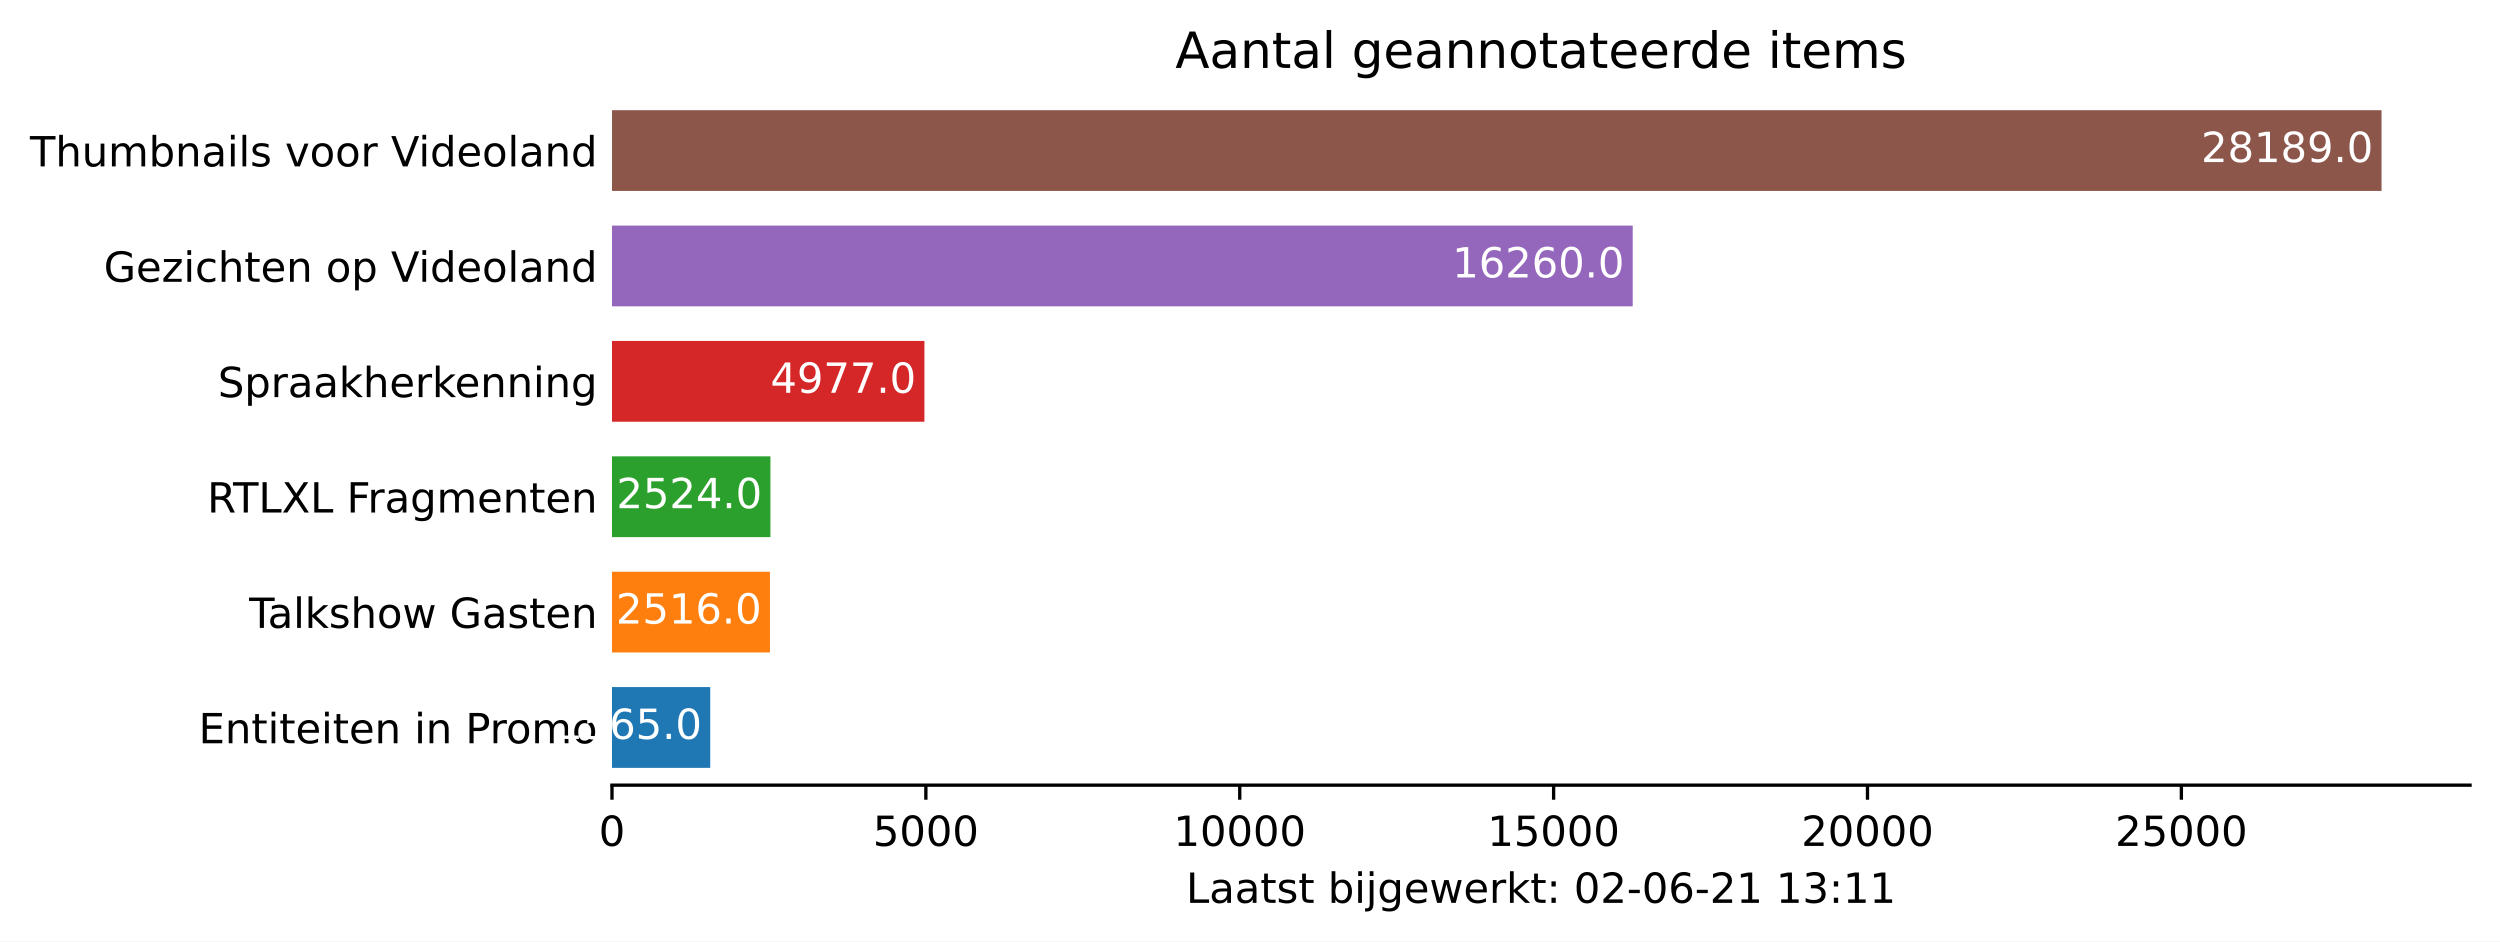
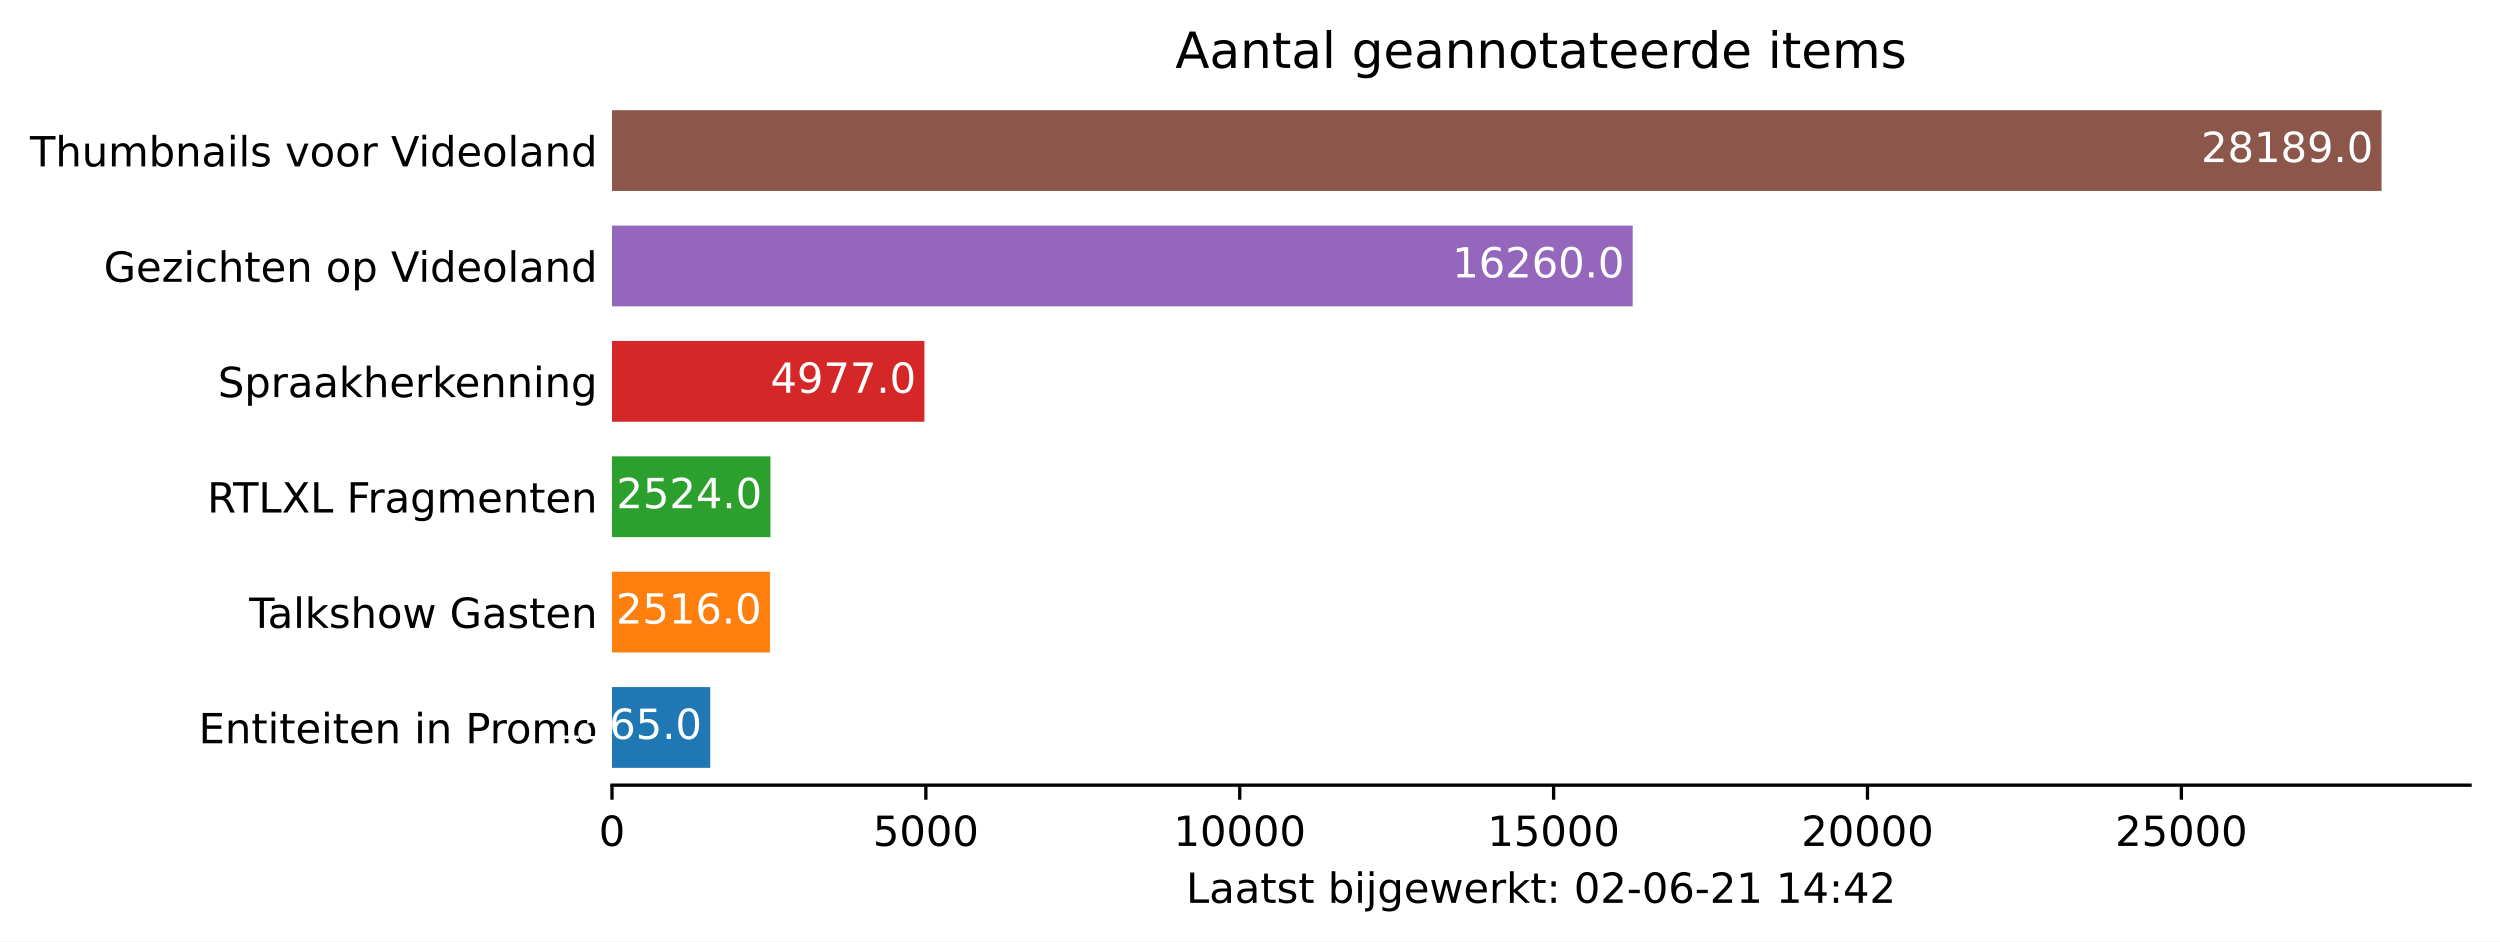
<svg xmlns="http://www.w3.org/2000/svg" xmlns:xlink="http://www.w3.org/1999/xlink" height="226.194pt" version="1.1" viewBox="0 0 600.633 226.194" width="600.633pt">
  <defs>
    <style type="text/css">*{stroke-linecap:butt;stroke-linejoin:round;}</style>
  </defs>
  <g id="figure_1">
    <g id="patch_1">
      <path d="M 0 226.194  L 600.633 226.194  L 600.633 0  L 0 0  z " style="fill:#ffffff;" />
    </g>
    <g id="axes_1">
      <g id="patch_2">
        <path d="M 147.033 188.638  L 593.433 188.638  L 593.433 22.318  L 147.033 22.318  z " style="fill:#ffffff;" />
      </g>
      <g id="patch_3">
-         <path clip-path="url(#p8f5644e9d4)" d="M 147.033 184.48  L 170.636 184.48  L 170.636 165.076  L 147.033 165.076  z " style="fill:#1f77b4;" />
+         <path clip-path="url(#pf2d8a49141)" d="M 147.033 184.48  L 170.636 184.48  L 170.636 165.076  L 147.033 165.076  z " style="fill:#1f77b4;" />
      </g>
      <g id="patch_4">
-         <path clip-path="url(#p8f5644e9d4)" d="M 147.033 156.76  L 184.979 156.76  L 184.979 137.356  L 147.033 137.356  z " style="fill:#ff7f0e;" />
+         <path clip-path="url(#pf2d8a49141)" d="M 147.033 156.76  L 184.979 156.76  L 184.979 137.356  L 147.033 137.356  z " style="fill:#ff7f0e;" />
      </g>
      <g id="patch_5">
-         <path clip-path="url(#p8f5644e9d4)" d="M 147.033 129.04  L 185.099 129.04  L 185.099 109.636  L 147.033 109.636  z " style="fill:#2ca02c;" />
+         <path clip-path="url(#pf2d8a49141)" d="M 147.033 129.04  L 185.099 129.04  L 185.099 109.636  L 147.033 109.636  z " style="fill:#2ca02c;" />
      </g>
      <g id="patch_6">
-         <path clip-path="url(#p8f5644e9d4)" d="M 147.033 101.32  L 222.095 101.32  L 222.095 81.916  L 147.033 81.916  z " style="fill:#d62728;" />
+         <path clip-path="url(#pf2d8a49141)" d="M 147.033 101.32  L 222.095 101.32  L 222.095 81.916  L 147.033 81.916  z " style="fill:#d62728;" />
      </g>
      <g id="patch_7">
-         <path clip-path="url(#p8f5644e9d4)" d="M 147.033 73.6  L 392.264 73.6  L 392.264 54.196  L 147.033 54.196  z " style="fill:#9467bd;" />
+         <path clip-path="url(#pf2d8a49141)" d="M 147.033 73.6  L 392.264 73.6  L 392.264 54.196  L 147.033 54.196  z " style="fill:#9467bd;" />
      </g>
      <g id="patch_8">
-         <path clip-path="url(#p8f5644e9d4)" d="M 147.033 45.88  L 572.176 45.88  L 572.176 26.476  L 147.033 26.476  z " style="fill:#8c564b;" />
+         <path clip-path="url(#pf2d8a49141)" d="M 147.033 45.88  L 572.176 45.88  L 572.176 26.476  L 147.033 26.476  z " style="fill:#8c564b;" />
      </g>
      <g id="matplotlib.axis_1">
        <g id="xtick_1">
          <g id="line2d_1">
            <defs>
-               <path d="M 0 0  L 0 3.5  " id="mc9539cb171" style="stroke:#000000;stroke-width:0.8;" />
+               <path d="M 0 0  L 0 3.5  " id="m132dfa9783" style="stroke:#000000;stroke-width:0.8;" />
            </defs>
            <g>
-               <use style="stroke:#000000;stroke-width:0.8;" x="147.033" xlink:href="#mc9539cb171" y="188.638" />
+               <use style="stroke:#000000;stroke-width:0.8;" x="147.033" xlink:href="#m132dfa9783" y="188.638" />
            </g>
          </g>
          <g id="text_1">
            <g transform="translate(143.8516 203.2366)scale(0.1 -0.1)">
              <defs>
                <path d="M 2034 4250  Q 1547 4250 1301 3770  Q 1056 3291 1056 2328  Q 1056 1369 1301 889  Q 1547 409 2034 409  Q 2525 409 2770 889  Q 3016 1369 3016 2328  Q 3016 3291 2770 3770  Q 2525 4250 2034 4250  z M 2034 4750  Q 2819 4750 3233 4129  Q 3647 3509 3647 2328  Q 3647 1150 3233 529  Q 2819 -91 2034 -91  Q 1250 -91 836 529  Q 422 1150 422 2328  Q 422 3509 836 4129  Q 1250 4750 2034 4750  z " id="DejaVuSans-30" transform="scale(0.015625)" />
              </defs>
              <use xlink:href="#DejaVuSans-30" />
            </g>
          </g>
        </g>
        <g id="xtick_2">
          <g id="line2d_2">
            <g>
-               <use style="stroke:#000000;stroke-width:0.8;" x="222.442" xlink:href="#mc9539cb171" y="188.638" />
+               <use style="stroke:#000000;stroke-width:0.8;" x="222.442" xlink:href="#m132dfa9783" y="188.638" />
            </g>
          </g>
          <g id="text_2">
            <g transform="translate(209.7172 203.2366)scale(0.1 -0.1)">
              <defs>
                <path d="M 691 4666  L 3169 4666  L 3169 4134  L 1269 4134  L 1269 2991  Q 1406 3038 1543 3061  Q 1681 3084 1819 3084  Q 2600 3084 3056 2656  Q 3513 2228 3513 1497  Q 3513 744 3044 326  Q 2575 -91 1722 -91  Q 1428 -91 1123 -41  Q 819 9 494 109  L 494 744  Q 775 591 1075 516  Q 1375 441 1709 441  Q 2250 441 2565 725  Q 2881 1009 2881 1497  Q 2881 1984 2565 2268  Q 2250 2553 1709 2553  Q 1456 2553 1204 2497  Q 953 2441 691 2322  L 691 4666  z " id="DejaVuSans-35" transform="scale(0.015625)" />
              </defs>
              <use xlink:href="#DejaVuSans-35" />
              <use x="63.623" xlink:href="#DejaVuSans-30" />
              <use x="127.246" xlink:href="#DejaVuSans-30" />
              <use x="190.869" xlink:href="#DejaVuSans-30" />
            </g>
          </g>
        </g>
        <g id="xtick_3">
          <g id="line2d_3">
            <g>
-               <use style="stroke:#000000;stroke-width:0.8;" x="297.852" xlink:href="#mc9539cb171" y="188.638" />
+               <use style="stroke:#000000;stroke-width:0.8;" x="297.852" xlink:href="#m132dfa9783" y="188.638" />
            </g>
          </g>
          <g id="text_3">
            <g transform="translate(281.9453 203.2366)scale(0.1 -0.1)">
              <defs>
                <path d="M 794 531  L 1825 531  L 1825 4091  L 703 3866  L 703 4441  L 1819 4666  L 2450 4666  L 2450 531  L 3481 531  L 3481 0  L 794 0  L 794 531  z " id="DejaVuSans-31" transform="scale(0.015625)" />
              </defs>
              <use xlink:href="#DejaVuSans-31" />
              <use x="63.623" xlink:href="#DejaVuSans-30" />
              <use x="127.246" xlink:href="#DejaVuSans-30" />
              <use x="190.869" xlink:href="#DejaVuSans-30" />
              <use x="254.492" xlink:href="#DejaVuSans-30" />
            </g>
          </g>
        </g>
        <g id="xtick_4">
          <g id="line2d_4">
            <g>
-               <use style="stroke:#000000;stroke-width:0.8;" x="373.261" xlink:href="#mc9539cb171" y="188.638" />
+               <use style="stroke:#000000;stroke-width:0.8;" x="373.261" xlink:href="#m132dfa9783" y="188.638" />
            </g>
          </g>
          <g id="text_4">
            <g transform="translate(357.3546 203.2366)scale(0.1 -0.1)">
              <use xlink:href="#DejaVuSans-31" />
              <use x="63.623" xlink:href="#DejaVuSans-35" />
              <use x="127.246" xlink:href="#DejaVuSans-30" />
              <use x="190.869" xlink:href="#DejaVuSans-30" />
              <use x="254.492" xlink:href="#DejaVuSans-30" />
            </g>
          </g>
        </g>
        <g id="xtick_5">
          <g id="line2d_5">
            <g>
-               <use style="stroke:#000000;stroke-width:0.8;" x="448.67" xlink:href="#mc9539cb171" y="188.638" />
+               <use style="stroke:#000000;stroke-width:0.8;" x="448.67" xlink:href="#m132dfa9783" y="188.638" />
            </g>
          </g>
          <g id="text_5">
            <g transform="translate(432.764 203.2366)scale(0.1 -0.1)">
              <defs>
                <path d="M 1228 531  L 3431 531  L 3431 0  L 469 0  L 469 531  Q 828 903 1448 1529  Q 2069 2156 2228 2338  Q 2531 2678 2651 2914  Q 2772 3150 2772 3378  Q 2772 3750 2511 3984  Q 2250 4219 1831 4219  Q 1534 4219 1204 4116  Q 875 4013 500 3803  L 500 4441  Q 881 4594 1212 4672  Q 1544 4750 1819 4750  Q 2544 4750 2975 4387  Q 3406 4025 3406 3419  Q 3406 3131 3298 2873  Q 3191 2616 2906 2266  Q 2828 2175 2409 1742  Q 1991 1309 1228 531  z " id="DejaVuSans-32" transform="scale(0.015625)" />
              </defs>
              <use xlink:href="#DejaVuSans-32" />
              <use x="63.623" xlink:href="#DejaVuSans-30" />
              <use x="127.246" xlink:href="#DejaVuSans-30" />
              <use x="190.869" xlink:href="#DejaVuSans-30" />
              <use x="254.492" xlink:href="#DejaVuSans-30" />
            </g>
          </g>
        </g>
        <g id="xtick_6">
          <g id="line2d_6">
            <g>
-               <use style="stroke:#000000;stroke-width:0.8;" x="524.08" xlink:href="#mc9539cb171" y="188.638" />
+               <use style="stroke:#000000;stroke-width:0.8;" x="524.08" xlink:href="#m132dfa9783" y="188.638" />
            </g>
          </g>
          <g id="text_6">
            <g transform="translate(508.1733 203.2366)scale(0.1 -0.1)">
              <use xlink:href="#DejaVuSans-32" />
              <use x="63.623" xlink:href="#DejaVuSans-35" />
              <use x="127.246" xlink:href="#DejaVuSans-30" />
              <use x="190.869" xlink:href="#DejaVuSans-30" />
              <use x="254.492" xlink:href="#DejaVuSans-30" />
            </g>
          </g>
        </g>
        <g id="text_7">
          <g transform="translate(284.9578 216.9147)scale(0.1 -0.1)">
            <defs>
              <path d="M 628 4666  L 1259 4666  L 1259 531  L 3531 531  L 3531 0  L 628 0  L 628 4666  z " id="DejaVuSans-4c" transform="scale(0.015625)" />
              <path d="M 2194 1759  Q 1497 1759 1228 1600  Q 959 1441 959 1056  Q 959 750 1161 570  Q 1363 391 1709 391  Q 2188 391 2477 730  Q 2766 1069 2766 1631  L 2766 1759  L 2194 1759  z M 3341 1997  L 3341 0  L 2766 0  L 2766 531  Q 2569 213 2275 61  Q 1981 -91 1556 -91  Q 1019 -91 701 211  Q 384 513 384 1019  Q 384 1609 779 1909  Q 1175 2209 1959 2209  L 2766 2209  L 2766 2266  Q 2766 2663 2505 2880  Q 2244 3097 1772 3097  Q 1472 3097 1187 3025  Q 903 2953 641 2809  L 641 3341  Q 956 3463 1253 3523  Q 1550 3584 1831 3584  Q 2591 3584 2966 3190  Q 3341 2797 3341 1997  z " id="DejaVuSans-61" transform="scale(0.015625)" />
              <path d="M 1172 4494  L 1172 3500  L 2356 3500  L 2356 3053  L 1172 3053  L 1172 1153  Q 1172 725 1289 603  Q 1406 481 1766 481  L 2356 481  L 2356 0  L 1766 0  Q 1100 0 847 248  Q 594 497 594 1153  L 594 3053  L 172 3053  L 172 3500  L 594 3500  L 594 4494  L 1172 4494  z " id="DejaVuSans-74" transform="scale(0.015625)" />
              <path d="M 2834 3397  L 2834 2853  Q 2591 2978 2328 3040  Q 2066 3103 1784 3103  Q 1356 3103 1142 2972  Q 928 2841 928 2578  Q 928 2378 1081 2264  Q 1234 2150 1697 2047  L 1894 2003  Q 2506 1872 2764 1633  Q 3022 1394 3022 966  Q 3022 478 2636 193  Q 2250 -91 1575 -91  Q 1294 -91 989 -36  Q 684 19 347 128  L 347 722  Q 666 556 975 473  Q 1284 391 1588 391  Q 1994 391 2212 530  Q 2431 669 2431 922  Q 2431 1156 2273 1281  Q 2116 1406 1581 1522  L 1381 1569  Q 847 1681 609 1914  Q 372 2147 372 2553  Q 372 3047 722 3315  Q 1072 3584 1716 3584  Q 2034 3584 2315 3537  Q 2597 3491 2834 3397  z " id="DejaVuSans-73" transform="scale(0.015625)" />
              <path id="DejaVuSans-20" transform="scale(0.015625)" />
              <path d="M 3116 1747  Q 3116 2381 2855 2742  Q 2594 3103 2138 3103  Q 1681 3103 1420 2742  Q 1159 2381 1159 1747  Q 1159 1113 1420 752  Q 1681 391 2138 391  Q 2594 391 2855 752  Q 3116 1113 3116 1747  z M 1159 2969  Q 1341 3281 1617 3432  Q 1894 3584 2278 3584  Q 2916 3584 3314 3078  Q 3713 2572 3713 1747  Q 3713 922 3314 415  Q 2916 -91 2278 -91  Q 1894 -91 1617 61  Q 1341 213 1159 525  L 1159 0  L 581 0  L 581 4863  L 1159 4863  L 1159 2969  z " id="DejaVuSans-62" transform="scale(0.015625)" />
              <path d="M 603 3500  L 1178 3500  L 1178 0  L 603 0  L 603 3500  z M 603 4863  L 1178 4863  L 1178 4134  L 603 4134  L 603 4863  z " id="DejaVuSans-69" transform="scale(0.015625)" />
              <path d="M 603 3500  L 1178 3500  L 1178 -63  Q 1178 -731 923 -1031  Q 669 -1331 103 -1331  L -116 -1331  L -116 -844  L 38 -844  Q 366 -844 484 -692  Q 603 -541 603 -63  L 603 3500  z M 603 4863  L 1178 4863  L 1178 4134  L 603 4134  L 603 4863  z " id="DejaVuSans-6a" transform="scale(0.015625)" />
              <path d="M 2906 1791  Q 2906 2416 2648 2759  Q 2391 3103 1925 3103  Q 1463 3103 1205 2759  Q 947 2416 947 1791  Q 947 1169 1205 825  Q 1463 481 1925 481  Q 2391 481 2648 825  Q 2906 1169 2906 1791  z M 3481 434  Q 3481 -459 3084 -895  Q 2688 -1331 1869 -1331  Q 1566 -1331 1297 -1286  Q 1028 -1241 775 -1147  L 775 -588  Q 1028 -725 1275 -790  Q 1522 -856 1778 -856  Q 2344 -856 2625 -561  Q 2906 -266 2906 331  L 2906 616  Q 2728 306 2450 153  Q 2172 0 1784 0  Q 1141 0 747 490  Q 353 981 353 1791  Q 353 2603 747 3093  Q 1141 3584 1784 3584  Q 2172 3584 2450 3431  Q 2728 3278 2906 2969  L 2906 3500  L 3481 3500  L 3481 434  z " id="DejaVuSans-67" transform="scale(0.015625)" />
              <path d="M 3597 1894  L 3597 1613  L 953 1613  Q 991 1019 1311 708  Q 1631 397 2203 397  Q 2534 397 2845 478  Q 3156 559 3463 722  L 3463 178  Q 3153 47 2828 -22  Q 2503 -91 2169 -91  Q 1331 -91 842 396  Q 353 884 353 1716  Q 353 2575 817 3079  Q 1281 3584 2069 3584  Q 2775 3584 3186 3129  Q 3597 2675 3597 1894  z M 3022 2063  Q 3016 2534 2758 2815  Q 2500 3097 2075 3097  Q 1594 3097 1305 2825  Q 1016 2553 972 2059  L 3022 2063  z " id="DejaVuSans-65" transform="scale(0.015625)" />
              <path d="M 269 3500  L 844 3500  L 1563 769  L 2278 3500  L 2956 3500  L 3675 769  L 4391 3500  L 4966 3500  L 4050 0  L 3372 0  L 2619 2869  L 1863 0  L 1184 0  L 269 3500  z " id="DejaVuSans-77" transform="scale(0.015625)" />
              <path d="M 2631 2963  Q 2534 3019 2420 3045  Q 2306 3072 2169 3072  Q 1681 3072 1420 2755  Q 1159 2438 1159 1844  L 1159 0  L 581 0  L 581 3500  L 1159 3500  L 1159 2956  Q 1341 3275 1631 3429  Q 1922 3584 2338 3584  Q 2397 3584 2469 3576  Q 2541 3569 2628 3553  L 2631 2963  z " id="DejaVuSans-72" transform="scale(0.015625)" />
              <path d="M 581 4863  L 1159 4863  L 1159 1991  L 2875 3500  L 3609 3500  L 1753 1863  L 3688 0  L 2938 0  L 1159 1709  L 1159 0  L 581 0  L 581 4863  z " id="DejaVuSans-6b" transform="scale(0.015625)" />
              <path d="M 750 794  L 1409 794  L 1409 0  L 750 0  L 750 794  z M 750 3309  L 1409 3309  L 1409 2516  L 750 2516  L 750 3309  z " id="DejaVuSans-3a" transform="scale(0.015625)" />
              <path d="M 313 2009  L 1997 2009  L 1997 1497  L 313 1497  L 313 2009  z " id="DejaVuSans-2d" transform="scale(0.015625)" />
              <path d="M 2113 2584  Q 1688 2584 1439 2293  Q 1191 2003 1191 1497  Q 1191 994 1439 701  Q 1688 409 2113 409  Q 2538 409 2786 701  Q 3034 994 3034 1497  Q 3034 2003 2786 2293  Q 2538 2584 2113 2584  z M 3366 4563  L 3366 3988  Q 3128 4100 2886 4159  Q 2644 4219 2406 4219  Q 1781 4219 1451 3797  Q 1122 3375 1075 2522  Q 1259 2794 1537 2939  Q 1816 3084 2150 3084  Q 2853 3084 3261 2657  Q 3669 2231 3669 1497  Q 3669 778 3244 343  Q 2819 -91 2113 -91  Q 1303 -91 875 529  Q 447 1150 447 2328  Q 447 3434 972 4092  Q 1497 4750 2381 4750  Q 2619 4750 2861 4703  Q 3103 4656 3366 4563  z " id="DejaVuSans-36" transform="scale(0.015625)" />
-               <path d="M 2597 2516  Q 3050 2419 3304 2112  Q 3559 1806 3559 1356  Q 3559 666 3084 287  Q 2609 -91 1734 -91  Q 1441 -91 1130 -33  Q 819 25 488 141  L 488 750  Q 750 597 1062 519  Q 1375 441 1716 441  Q 2309 441 2620 675  Q 2931 909 2931 1356  Q 2931 1769 2642 2001  Q 2353 2234 1838 2234  L 1294 2234  L 1294 2753  L 1863 2753  Q 2328 2753 2575 2939  Q 2822 3125 2822 3475  Q 2822 3834 2567 4026  Q 2313 4219 1838 4219  Q 1578 4219 1281 4162  Q 984 4106 628 3988  L 628 4550  Q 988 4650 1302 4700  Q 1616 4750 1894 4750  Q 2613 4750 3031 4423  Q 3450 4097 3450 3541  Q 3450 3153 3228 2886  Q 3006 2619 2597 2516  z " id="DejaVuSans-33" transform="scale(0.015625)" />
+               <path d="M 2419 4116  L 825 1625  L 2419 1625  L 2419 4116  z M 2253 4666  L 3047 4666  L 3047 1625  L 3713 1625  L 3713 1100  L 3047 1100  L 3047 0  L 2419 0  L 2419 1100  L 313 1100  L 313 1709  L 2253 4666  z " id="DejaVuSans-34" transform="scale(0.015625)" />
            </defs>
            <use xlink:href="#DejaVuSans-4c" />
            <use x="55.713" xlink:href="#DejaVuSans-61" />
            <use x="116.992" xlink:href="#DejaVuSans-61" />
            <use x="178.271" xlink:href="#DejaVuSans-74" />
            <use x="217.48" xlink:href="#DejaVuSans-73" />
            <use x="269.58" xlink:href="#DejaVuSans-74" />
            <use x="308.789" xlink:href="#DejaVuSans-20" />
            <use x="340.576" xlink:href="#DejaVuSans-62" />
            <use x="404.053" xlink:href="#DejaVuSans-69" />
            <use x="431.836" xlink:href="#DejaVuSans-6a" />
            <use x="459.619" xlink:href="#DejaVuSans-67" />
            <use x="523.096" xlink:href="#DejaVuSans-65" />
            <use x="584.619" xlink:href="#DejaVuSans-77" />
            <use x="666.406" xlink:href="#DejaVuSans-65" />
            <use x="727.93" xlink:href="#DejaVuSans-72" />
            <use x="769.043" xlink:href="#DejaVuSans-6b" />
            <use x="826.953" xlink:href="#DejaVuSans-74" />
            <use x="866.162" xlink:href="#DejaVuSans-3a" />
            <use x="899.854" xlink:href="#DejaVuSans-20" />
            <use x="931.641" xlink:href="#DejaVuSans-30" />
            <use x="995.264" xlink:href="#DejaVuSans-32" />
            <use x="1058.887" xlink:href="#DejaVuSans-2d" />
            <use x="1094.971" xlink:href="#DejaVuSans-30" />
            <use x="1158.594" xlink:href="#DejaVuSans-36" />
            <use x="1222.217" xlink:href="#DejaVuSans-2d" />
            <use x="1258.301" xlink:href="#DejaVuSans-32" />
            <use x="1321.924" xlink:href="#DejaVuSans-31" />
            <use x="1385.547" xlink:href="#DejaVuSans-20" />
            <use x="1417.334" xlink:href="#DejaVuSans-31" />
-             <use x="1480.957" xlink:href="#DejaVuSans-33" />
+             <use x="1480.957" xlink:href="#DejaVuSans-34" />
            <use x="1544.58" xlink:href="#DejaVuSans-3a" />
-             <use x="1578.271" xlink:href="#DejaVuSans-31" />
-             <use x="1641.895" xlink:href="#DejaVuSans-31" />
+             <use x="1578.271" xlink:href="#DejaVuSans-34" />
+             <use x="1641.895" xlink:href="#DejaVuSans-32" />
          </g>
        </g>
      </g>
      <g id="matplotlib.axis_2">
        <g id="ytick_1">
          <g id="line2d_7" />
          <g id="text_8">
            <g transform="translate(47.725 178.5773)scale(0.1 -0.1)">
              <defs>
                <path d="M 628 4666  L 3578 4666  L 3578 4134  L 1259 4134  L 1259 2753  L 3481 2753  L 3481 2222  L 1259 2222  L 1259 531  L 3634 531  L 3634 0  L 628 0  L 628 4666  z " id="DejaVuSans-45" transform="scale(0.015625)" />
                <path d="M 3513 2113  L 3513 0  L 2938 0  L 2938 2094  Q 2938 2591 2744 2837  Q 2550 3084 2163 3084  Q 1697 3084 1428 2787  Q 1159 2491 1159 1978  L 1159 0  L 581 0  L 581 3500  L 1159 3500  L 1159 2956  Q 1366 3272 1645 3428  Q 1925 3584 2291 3584  Q 2894 3584 3203 3211  Q 3513 2838 3513 2113  z " id="DejaVuSans-6e" transform="scale(0.015625)" />
                <path d="M 1259 4147  L 1259 2394  L 2053 2394  Q 2494 2394 2734 2622  Q 2975 2850 2975 3272  Q 2975 3691 2734 3919  Q 2494 4147 2053 4147  L 1259 4147  z M 628 4666  L 2053 4666  Q 2838 4666 3239 4311  Q 3641 3956 3641 3272  Q 3641 2581 3239 2228  Q 2838 1875 2053 1875  L 1259 1875  L 1259 0  L 628 0  L 628 4666  z " id="DejaVuSans-50" transform="scale(0.015625)" />
                <path d="M 1959 3097  Q 1497 3097 1228 2736  Q 959 2375 959 1747  Q 959 1119 1226 758  Q 1494 397 1959 397  Q 2419 397 2687 759  Q 2956 1122 2956 1747  Q 2956 2369 2687 2733  Q 2419 3097 1959 3097  z M 1959 3584  Q 2709 3584 3137 3096  Q 3566 2609 3566 1747  Q 3566 888 3137 398  Q 2709 -91 1959 -91  Q 1206 -91 779 398  Q 353 888 353 1747  Q 353 2609 779 3096  Q 1206 3584 1959 3584  z " id="DejaVuSans-6f" transform="scale(0.015625)" />
                <path d="M 3328 2828  Q 3544 3216 3844 3400  Q 4144 3584 4550 3584  Q 5097 3584 5394 3201  Q 5691 2819 5691 2113  L 5691 0  L 5113 0  L 5113 2094  Q 5113 2597 4934 2840  Q 4756 3084 4391 3084  Q 3944 3084 3684 2787  Q 3425 2491 3425 1978  L 3425 0  L 2847 0  L 2847 2094  Q 2847 2600 2669 2842  Q 2491 3084 2119 3084  Q 1678 3084 1418 2786  Q 1159 2488 1159 1978  L 1159 0  L 581 0  L 581 3500  L 1159 3500  L 1159 2956  Q 1356 3278 1631 3431  Q 1906 3584 2284 3584  Q 2666 3584 2933 3390  Q 3200 3197 3328 2828  z " id="DejaVuSans-6d" transform="scale(0.015625)" />
              </defs>
              <use xlink:href="#DejaVuSans-45" />
              <use x="63.184" xlink:href="#DejaVuSans-6e" />
              <use x="126.562" xlink:href="#DejaVuSans-74" />
              <use x="165.771" xlink:href="#DejaVuSans-69" />
              <use x="193.555" xlink:href="#DejaVuSans-74" />
              <use x="232.764" xlink:href="#DejaVuSans-65" />
              <use x="294.287" xlink:href="#DejaVuSans-69" />
              <use x="322.07" xlink:href="#DejaVuSans-74" />
              <use x="361.279" xlink:href="#DejaVuSans-65" />
              <use x="422.803" xlink:href="#DejaVuSans-6e" />
              <use x="486.182" xlink:href="#DejaVuSans-20" />
              <use x="517.969" xlink:href="#DejaVuSans-69" />
              <use x="545.752" xlink:href="#DejaVuSans-6e" />
              <use x="609.131" xlink:href="#DejaVuSans-20" />
              <use x="640.918" xlink:href="#DejaVuSans-50" />
              <use x="699.471" xlink:href="#DejaVuSans-72" />
              <use x="738.334" xlink:href="#DejaVuSans-6f" />
              <use x="799.516" xlink:href="#DejaVuSans-6d" />
              <use x="896.928" xlink:href="#DejaVuSans-6f" />
            </g>
          </g>
        </g>
        <g id="ytick_2">
          <g id="line2d_8" />
          <g id="text_9">
            <g transform="translate(59.85938 150.8573)scale(0.1 -0.1)">
              <defs>
                <path d="M -19 4666  L 3928 4666  L 3928 4134  L 2272 4134  L 2272 0  L 1638 0  L 1638 4134  L -19 4134  L -19 4666  z " id="DejaVuSans-54" transform="scale(0.015625)" />
                <path d="M 603 4863  L 1178 4863  L 1178 0  L 603 0  L 603 4863  z " id="DejaVuSans-6c" transform="scale(0.015625)" />
                <path d="M 3513 2113  L 3513 0  L 2938 0  L 2938 2094  Q 2938 2591 2744 2837  Q 2550 3084 2163 3084  Q 1697 3084 1428 2787  Q 1159 2491 1159 1978  L 1159 0  L 581 0  L 581 4863  L 1159 4863  L 1159 2956  Q 1366 3272 1645 3428  Q 1925 3584 2291 3584  Q 2894 3584 3203 3211  Q 3513 2838 3513 2113  z " id="DejaVuSans-68" transform="scale(0.015625)" />
                <path d="M 3809 666  L 3809 1919  L 2778 1919  L 2778 2438  L 4434 2438  L 4434 434  Q 4069 175 3628 42  Q 3188 -91 2688 -91  Q 1594 -91 976 548  Q 359 1188 359 2328  Q 359 3472 976 4111  Q 1594 4750 2688 4750  Q 3144 4750 3555 4637  Q 3966 4525 4313 4306  L 4313 3634  Q 3963 3931 3569 4081  Q 3175 4231 2741 4231  Q 1884 4231 1454 3753  Q 1025 3275 1025 2328  Q 1025 1384 1454 906  Q 1884 428 2741 428  Q 3075 428 3337 486  Q 3600 544 3809 666  z " id="DejaVuSans-47" transform="scale(0.015625)" />
              </defs>
              <use xlink:href="#DejaVuSans-54" />
              <use x="44.584" xlink:href="#DejaVuSans-61" />
              <use x="105.863" xlink:href="#DejaVuSans-6c" />
              <use x="133.646" xlink:href="#DejaVuSans-6b" />
              <use x="191.557" xlink:href="#DejaVuSans-73" />
              <use x="243.656" xlink:href="#DejaVuSans-68" />
              <use x="307.035" xlink:href="#DejaVuSans-6f" />
              <use x="368.217" xlink:href="#DejaVuSans-77" />
              <use x="450.004" xlink:href="#DejaVuSans-20" />
              <use x="481.791" xlink:href="#DejaVuSans-47" />
              <use x="559.281" xlink:href="#DejaVuSans-61" />
              <use x="620.561" xlink:href="#DejaVuSans-73" />
              <use x="672.66" xlink:href="#DejaVuSans-74" />
              <use x="711.869" xlink:href="#DejaVuSans-65" />
              <use x="773.393" xlink:href="#DejaVuSans-6e" />
            </g>
          </g>
        </g>
        <g id="ytick_3">
          <g id="line2d_9" />
          <g id="text_10">
            <g transform="translate(49.77344 123.1373)scale(0.1 -0.1)">
              <defs>
                <path d="M 2841 2188  Q 3044 2119 3236 1894  Q 3428 1669 3622 1275  L 4263 0  L 3584 0  L 2988 1197  Q 2756 1666 2539 1819  Q 2322 1972 1947 1972  L 1259 1972  L 1259 0  L 628 0  L 628 4666  L 2053 4666  Q 2853 4666 3247 4331  Q 3641 3997 3641 3322  Q 3641 2881 3436 2590  Q 3231 2300 2841 2188  z M 1259 4147  L 1259 2491  L 2053 2491  Q 2509 2491 2742 2702  Q 2975 2913 2975 3322  Q 2975 3731 2742 3939  Q 2509 4147 2053 4147  L 1259 4147  z " id="DejaVuSans-52" transform="scale(0.015625)" />
                <path d="M 403 4666  L 1081 4666  L 2241 2931  L 3406 4666  L 4084 4666  L 2584 2425  L 4184 0  L 3506 0  L 2194 1984  L 872 0  L 191 0  L 1856 2491  L 403 4666  z " id="DejaVuSans-58" transform="scale(0.015625)" />
                <path d="M 628 4666  L 3309 4666  L 3309 4134  L 1259 4134  L 1259 2759  L 3109 2759  L 3109 2228  L 1259 2228  L 1259 0  L 628 0  L 628 4666  z " id="DejaVuSans-46" transform="scale(0.015625)" />
              </defs>
              <use xlink:href="#DejaVuSans-52" />
              <use x="62.232" xlink:href="#DejaVuSans-54" />
              <use x="123.316" xlink:href="#DejaVuSans-4c" />
              <use x="179.029" xlink:href="#DejaVuSans-58" />
              <use x="247.535" xlink:href="#DejaVuSans-4c" />
              <use x="303.248" xlink:href="#DejaVuSans-20" />
              <use x="335.035" xlink:href="#DejaVuSans-46" />
              <use x="385.305" xlink:href="#DejaVuSans-72" />
              <use x="426.418" xlink:href="#DejaVuSans-61" />
              <use x="487.697" xlink:href="#DejaVuSans-67" />
              <use x="551.174" xlink:href="#DejaVuSans-6d" />
              <use x="648.586" xlink:href="#DejaVuSans-65" />
              <use x="710.109" xlink:href="#DejaVuSans-6e" />
              <use x="773.488" xlink:href="#DejaVuSans-74" />
              <use x="812.697" xlink:href="#DejaVuSans-65" />
              <use x="874.221" xlink:href="#DejaVuSans-6e" />
            </g>
          </g>
        </g>
        <g id="ytick_4">
          <g id="line2d_10" />
          <g id="text_11">
            <g transform="translate(52.35625 95.41734)scale(0.1 -0.1)">
              <defs>
                <path d="M 3425 4513  L 3425 3897  Q 3066 4069 2747 4153  Q 2428 4238 2131 4238  Q 1616 4238 1336 4038  Q 1056 3838 1056 3469  Q 1056 3159 1242 3001  Q 1428 2844 1947 2747  L 2328 2669  Q 3034 2534 3370 2195  Q 3706 1856 3706 1288  Q 3706 609 3251 259  Q 2797 -91 1919 -91  Q 1588 -91 1214 -16  Q 841 59 441 206  L 441 856  Q 825 641 1194 531  Q 1563 422 1919 422  Q 2459 422 2753 634  Q 3047 847 3047 1241  Q 3047 1584 2836 1778  Q 2625 1972 2144 2069  L 1759 2144  Q 1053 2284 737 2584  Q 422 2884 422 3419  Q 422 4038 858 4394  Q 1294 4750 2059 4750  Q 2388 4750 2728 4690  Q 3069 4631 3425 4513  z " id="DejaVuSans-53" transform="scale(0.015625)" />
                <path d="M 1159 525  L 1159 -1331  L 581 -1331  L 581 3500  L 1159 3500  L 1159 2969  Q 1341 3281 1617 3432  Q 1894 3584 2278 3584  Q 2916 3584 3314 3078  Q 3713 2572 3713 1747  Q 3713 922 3314 415  Q 2916 -91 2278 -91  Q 1894 -91 1617 61  Q 1341 213 1159 525  z M 3116 1747  Q 3116 2381 2855 2742  Q 2594 3103 2138 3103  Q 1681 3103 1420 2742  Q 1159 2381 1159 1747  Q 1159 1113 1420 752  Q 1681 391 2138 391  Q 2594 391 2855 752  Q 3116 1113 3116 1747  z " id="DejaVuSans-70" transform="scale(0.015625)" />
              </defs>
              <use xlink:href="#DejaVuSans-53" />
              <use x="63.477" xlink:href="#DejaVuSans-70" />
              <use x="126.953" xlink:href="#DejaVuSans-72" />
              <use x="168.066" xlink:href="#DejaVuSans-61" />
              <use x="229.346" xlink:href="#DejaVuSans-61" />
              <use x="290.625" xlink:href="#DejaVuSans-6b" />
              <use x="348.535" xlink:href="#DejaVuSans-68" />
              <use x="411.914" xlink:href="#DejaVuSans-65" />
              <use x="473.438" xlink:href="#DejaVuSans-72" />
              <use x="514.551" xlink:href="#DejaVuSans-6b" />
              <use x="568.836" xlink:href="#DejaVuSans-65" />
              <use x="630.359" xlink:href="#DejaVuSans-6e" />
              <use x="693.738" xlink:href="#DejaVuSans-6e" />
              <use x="757.117" xlink:href="#DejaVuSans-69" />
              <use x="784.9" xlink:href="#DejaVuSans-6e" />
              <use x="848.279" xlink:href="#DejaVuSans-67" />
            </g>
          </g>
        </g>
        <g id="ytick_5">
          <g id="line2d_11" />
          <g id="text_12">
            <g transform="translate(24.92813 67.69734)scale(0.1 -0.1)">
              <defs>
                <path d="M 353 3500  L 3084 3500  L 3084 2975  L 922 459  L 3084 459  L 3084 0  L 275 0  L 275 525  L 2438 3041  L 353 3041  L 353 3500  z " id="DejaVuSans-7a" transform="scale(0.015625)" />
                <path d="M 3122 3366  L 3122 2828  Q 2878 2963 2633 3030  Q 2388 3097 2138 3097  Q 1578 3097 1268 2742  Q 959 2388 959 1747  Q 959 1106 1268 751  Q 1578 397 2138 397  Q 2388 397 2633 464  Q 2878 531 3122 666  L 3122 134  Q 2881 22 2623 -34  Q 2366 -91 2075 -91  Q 1284 -91 818 406  Q 353 903 353 1747  Q 353 2603 823 3093  Q 1294 3584 2113 3584  Q 2378 3584 2631 3529  Q 2884 3475 3122 3366  z " id="DejaVuSans-63" transform="scale(0.015625)" />
                <path d="M 1831 0  L 50 4666  L 709 4666  L 2188 738  L 3669 4666  L 4325 4666  L 2547 0  L 1831 0  z " id="DejaVuSans-56" transform="scale(0.015625)" />
                <path d="M 2906 2969  L 2906 4863  L 3481 4863  L 3481 0  L 2906 0  L 2906 525  Q 2725 213 2448 61  Q 2172 -91 1784 -91  Q 1150 -91 751 415  Q 353 922 353 1747  Q 353 2572 751 3078  Q 1150 3584 1784 3584  Q 2172 3584 2448 3432  Q 2725 3281 2906 2969  z M 947 1747  Q 947 1113 1208 752  Q 1469 391 1925 391  Q 2381 391 2643 752  Q 2906 1113 2906 1747  Q 2906 2381 2643 2742  Q 2381 3103 1925 3103  Q 1469 3103 1208 2742  Q 947 2381 947 1747  z " id="DejaVuSans-64" transform="scale(0.015625)" />
              </defs>
              <use xlink:href="#DejaVuSans-47" />
              <use x="77.49" xlink:href="#DejaVuSans-65" />
              <use x="139.014" xlink:href="#DejaVuSans-7a" />
              <use x="191.504" xlink:href="#DejaVuSans-69" />
              <use x="219.287" xlink:href="#DejaVuSans-63" />
              <use x="274.268" xlink:href="#DejaVuSans-68" />
              <use x="337.646" xlink:href="#DejaVuSans-74" />
              <use x="376.855" xlink:href="#DejaVuSans-65" />
              <use x="438.379" xlink:href="#DejaVuSans-6e" />
              <use x="501.758" xlink:href="#DejaVuSans-20" />
              <use x="533.545" xlink:href="#DejaVuSans-6f" />
              <use x="594.727" xlink:href="#DejaVuSans-70" />
              <use x="658.203" xlink:href="#DejaVuSans-20" />
              <use x="689.99" xlink:href="#DejaVuSans-56" />
              <use x="756.148" xlink:href="#DejaVuSans-69" />
              <use x="783.932" xlink:href="#DejaVuSans-64" />
              <use x="847.408" xlink:href="#DejaVuSans-65" />
              <use x="908.932" xlink:href="#DejaVuSans-6f" />
              <use x="970.113" xlink:href="#DejaVuSans-6c" />
              <use x="997.896" xlink:href="#DejaVuSans-61" />
              <use x="1059.176" xlink:href="#DejaVuSans-6e" />
              <use x="1122.555" xlink:href="#DejaVuSans-64" />
            </g>
          </g>
        </g>
        <g id="ytick_6">
          <g id="line2d_12" />
          <g id="text_13">
            <g transform="translate(7.2 39.97734)scale(0.1 -0.1)">
              <defs>
                <path d="M 544 1381  L 544 3500  L 1119 3500  L 1119 1403  Q 1119 906 1312 657  Q 1506 409 1894 409  Q 2359 409 2629 706  Q 2900 1003 2900 1516  L 2900 3500  L 3475 3500  L 3475 0  L 2900 0  L 2900 538  Q 2691 219 2414 64  Q 2138 -91 1772 -91  Q 1169 -91 856 284  Q 544 659 544 1381  z M 1991 3584  L 1991 3584  z " id="DejaVuSans-75" transform="scale(0.015625)" />
                <path d="M 191 3500  L 800 3500  L 1894 563  L 2988 3500  L 3597 3500  L 2284 0  L 1503 0  L 191 3500  z " id="DejaVuSans-76" transform="scale(0.015625)" />
              </defs>
              <use xlink:href="#DejaVuSans-54" />
              <use x="61.084" xlink:href="#DejaVuSans-68" />
              <use x="124.463" xlink:href="#DejaVuSans-75" />
              <use x="187.842" xlink:href="#DejaVuSans-6d" />
              <use x="285.254" xlink:href="#DejaVuSans-62" />
              <use x="348.73" xlink:href="#DejaVuSans-6e" />
              <use x="412.109" xlink:href="#DejaVuSans-61" />
              <use x="473.389" xlink:href="#DejaVuSans-69" />
              <use x="501.172" xlink:href="#DejaVuSans-6c" />
              <use x="528.955" xlink:href="#DejaVuSans-73" />
              <use x="581.055" xlink:href="#DejaVuSans-20" />
              <use x="612.842" xlink:href="#DejaVuSans-76" />
              <use x="672.021" xlink:href="#DejaVuSans-6f" />
              <use x="733.203" xlink:href="#DejaVuSans-6f" />
              <use x="794.385" xlink:href="#DejaVuSans-72" />
              <use x="835.498" xlink:href="#DejaVuSans-20" />
              <use x="867.285" xlink:href="#DejaVuSans-56" />
              <use x="933.443" xlink:href="#DejaVuSans-69" />
              <use x="961.227" xlink:href="#DejaVuSans-64" />
              <use x="1024.703" xlink:href="#DejaVuSans-65" />
              <use x="1086.227" xlink:href="#DejaVuSans-6f" />
              <use x="1147.408" xlink:href="#DejaVuSans-6c" />
              <use x="1175.191" xlink:href="#DejaVuSans-61" />
              <use x="1236.471" xlink:href="#DejaVuSans-6e" />
              <use x="1299.85" xlink:href="#DejaVuSans-64" />
            </g>
          </g>
        </g>
      </g>
      <g id="patch_9">
        <path d="M 147.033 188.638  L 593.433 188.638  " style="fill:none;stroke:#000000;stroke-linecap:square;stroke-linejoin:miter;stroke-width:0.8;" />
      </g>
      <g id="text_14">
        <g style="fill:#ffffff;" transform="translate(133.6453 177.5375)scale(0.1 -0.1)">
          <defs>
            <path d="M 684 794  L 1344 794  L 1344 0  L 684 0  L 684 794  z " id="DejaVuSans-2e" transform="scale(0.015625)" />
          </defs>
          <use xlink:href="#DejaVuSans-31" />
          <use x="63.623" xlink:href="#DejaVuSans-35" />
          <use x="127.246" xlink:href="#DejaVuSans-36" />
          <use x="190.869" xlink:href="#DejaVuSans-35" />
          <use x="254.492" xlink:href="#DejaVuSans-2e" />
          <use x="286.279" xlink:href="#DejaVuSans-30" />
        </g>
      </g>
      <g id="text_15">
        <g style="fill:#ffffff;" transform="translate(147.9882 149.8175)scale(0.1 -0.1)">
          <use xlink:href="#DejaVuSans-32" />
          <use x="63.623" xlink:href="#DejaVuSans-35" />
          <use x="127.246" xlink:href="#DejaVuSans-31" />
          <use x="190.869" xlink:href="#DejaVuSans-36" />
          <use x="254.492" xlink:href="#DejaVuSans-2e" />
          <use x="286.279" xlink:href="#DejaVuSans-30" />
        </g>
      </g>
      <g id="text_16">
        <g style="fill:#ffffff;" transform="translate(148.1088 122.0975)scale(0.1 -0.1)">
-           <defs>
-             <path d="M 2419 4116  L 825 1625  L 2419 1625  L 2419 4116  z M 2253 4666  L 3047 4666  L 3047 1625  L 3713 1625  L 3713 1100  L 3047 1100  L 3047 0  L 2419 0  L 2419 1100  L 313 1100  L 313 1709  L 2253 4666  z " id="DejaVuSans-34" transform="scale(0.015625)" />
-           </defs>
          <use xlink:href="#DejaVuSans-32" />
          <use x="63.623" xlink:href="#DejaVuSans-35" />
          <use x="127.246" xlink:href="#DejaVuSans-32" />
          <use x="190.869" xlink:href="#DejaVuSans-34" />
          <use x="254.492" xlink:href="#DejaVuSans-2e" />
          <use x="286.279" xlink:href="#DejaVuSans-30" />
        </g>
      </g>
      <g id="text_17">
        <g style="fill:#ffffff;" transform="translate(185.1047 94.3775)scale(0.1 -0.1)">
          <defs>
            <path d="M 703 97  L 703 672  Q 941 559 1184 500  Q 1428 441 1663 441  Q 2288 441 2617 861  Q 2947 1281 2994 2138  Q 2813 1869 2534 1725  Q 2256 1581 1919 1581  Q 1219 1581 811 2004  Q 403 2428 403 3163  Q 403 3881 828 4315  Q 1253 4750 1959 4750  Q 2769 4750 3195 4129  Q 3622 3509 3622 2328  Q 3622 1225 3098 567  Q 2575 -91 1691 -91  Q 1453 -91 1209 -44  Q 966 3 703 97  z M 1959 2075  Q 2384 2075 2632 2365  Q 2881 2656 2881 3163  Q 2881 3666 2632 3958  Q 2384 4250 1959 4250  Q 1534 4250 1286 3958  Q 1038 3666 1038 3163  Q 1038 2656 1286 2365  Q 1534 2075 1959 2075  z " id="DejaVuSans-39" transform="scale(0.015625)" />
            <path d="M 525 4666  L 3525 4666  L 3525 4397  L 1831 0  L 1172 0  L 2766 4134  L 525 4134  L 525 4666  z " id="DejaVuSans-37" transform="scale(0.015625)" />
          </defs>
          <use xlink:href="#DejaVuSans-34" />
          <use x="63.623" xlink:href="#DejaVuSans-39" />
          <use x="127.246" xlink:href="#DejaVuSans-37" />
          <use x="190.869" xlink:href="#DejaVuSans-37" />
          <use x="254.492" xlink:href="#DejaVuSans-2e" />
          <use x="286.279" xlink:href="#DejaVuSans-30" />
        </g>
      </g>
      <g id="text_18">
        <g style="fill:#ffffff;" transform="translate(348.9109 66.6575)scale(0.1 -0.1)">
          <use xlink:href="#DejaVuSans-31" />
          <use x="63.623" xlink:href="#DejaVuSans-36" />
          <use x="127.246" xlink:href="#DejaVuSans-32" />
          <use x="190.869" xlink:href="#DejaVuSans-36" />
          <use x="254.492" xlink:href="#DejaVuSans-30" />
          <use x="318.115" xlink:href="#DejaVuSans-2e" />
          <use x="349.902" xlink:href="#DejaVuSans-30" />
        </g>
      </g>
      <g id="text_19">
        <g style="fill:#ffffff;" transform="translate(528.8225 38.9375)scale(0.1 -0.1)">
          <defs>
            <path d="M 2034 2216  Q 1584 2216 1326 1975  Q 1069 1734 1069 1313  Q 1069 891 1326 650  Q 1584 409 2034 409  Q 2484 409 2743 651  Q 3003 894 3003 1313  Q 3003 1734 2745 1975  Q 2488 2216 2034 2216  z M 1403 2484  Q 997 2584 770 2862  Q 544 3141 544 3541  Q 544 4100 942 4425  Q 1341 4750 2034 4750  Q 2731 4750 3128 4425  Q 3525 4100 3525 3541  Q 3525 3141 3298 2862  Q 3072 2584 2669 2484  Q 3125 2378 3379 2068  Q 3634 1759 3634 1313  Q 3634 634 3220 271  Q 2806 -91 2034 -91  Q 1263 -91 848 271  Q 434 634 434 1313  Q 434 1759 690 2068  Q 947 2378 1403 2484  z M 1172 3481  Q 1172 3119 1398 2916  Q 1625 2713 2034 2713  Q 2441 2713 2670 2916  Q 2900 3119 2900 3481  Q 2900 3844 2670 4047  Q 2441 4250 2034 4250  Q 1625 4250 1398 4047  Q 1172 3844 1172 3481  z " id="DejaVuSans-38" transform="scale(0.015625)" />
          </defs>
          <use xlink:href="#DejaVuSans-32" />
          <use x="63.623" xlink:href="#DejaVuSans-38" />
          <use x="127.246" xlink:href="#DejaVuSans-31" />
          <use x="190.869" xlink:href="#DejaVuSans-38" />
          <use x="254.492" xlink:href="#DejaVuSans-39" />
          <use x="318.115" xlink:href="#DejaVuSans-2e" />
          <use x="349.902" xlink:href="#DejaVuSans-30" />
        </g>
      </g>
      <g id="text_20">
        <g transform="translate(282.3769 16.31812)scale(0.12 -0.12)">
          <defs>
            <path d="M 2188 4044  L 1331 1722  L 3047 1722  L 2188 4044  z M 1831 4666  L 2547 4666  L 4325 0  L 3669 0  L 3244 1197  L 1141 1197  L 716 0  L 50 0  L 1831 4666  z " id="DejaVuSans-41" transform="scale(0.015625)" />
          </defs>
          <use xlink:href="#DejaVuSans-41" />
          <use x="68.408" xlink:href="#DejaVuSans-61" />
          <use x="129.688" xlink:href="#DejaVuSans-6e" />
          <use x="193.066" xlink:href="#DejaVuSans-74" />
          <use x="232.275" xlink:href="#DejaVuSans-61" />
          <use x="293.555" xlink:href="#DejaVuSans-6c" />
          <use x="321.338" xlink:href="#DejaVuSans-20" />
          <use x="353.125" xlink:href="#DejaVuSans-67" />
          <use x="416.602" xlink:href="#DejaVuSans-65" />
          <use x="478.125" xlink:href="#DejaVuSans-61" />
          <use x="539.404" xlink:href="#DejaVuSans-6e" />
          <use x="602.783" xlink:href="#DejaVuSans-6e" />
          <use x="666.162" xlink:href="#DejaVuSans-6f" />
          <use x="727.344" xlink:href="#DejaVuSans-74" />
          <use x="766.553" xlink:href="#DejaVuSans-61" />
          <use x="827.832" xlink:href="#DejaVuSans-74" />
          <use x="867.041" xlink:href="#DejaVuSans-65" />
          <use x="928.564" xlink:href="#DejaVuSans-65" />
          <use x="990.088" xlink:href="#DejaVuSans-72" />
          <use x="1029.451" xlink:href="#DejaVuSans-64" />
          <use x="1092.928" xlink:href="#DejaVuSans-65" />
          <use x="1154.451" xlink:href="#DejaVuSans-20" />
          <use x="1186.238" xlink:href="#DejaVuSans-69" />
          <use x="1214.021" xlink:href="#DejaVuSans-74" />
          <use x="1253.23" xlink:href="#DejaVuSans-65" />
          <use x="1314.754" xlink:href="#DejaVuSans-6d" />
          <use x="1412.166" xlink:href="#DejaVuSans-73" />
        </g>
      </g>
    </g>
  </g>
  <defs>
-     <clipPath id="p8f5644e9d4">
+     <clipPath id="pf2d8a49141">
      <rect height="166.32" width="446.4" x="147.033" y="22.318" />
    </clipPath>
  </defs>
</svg>
